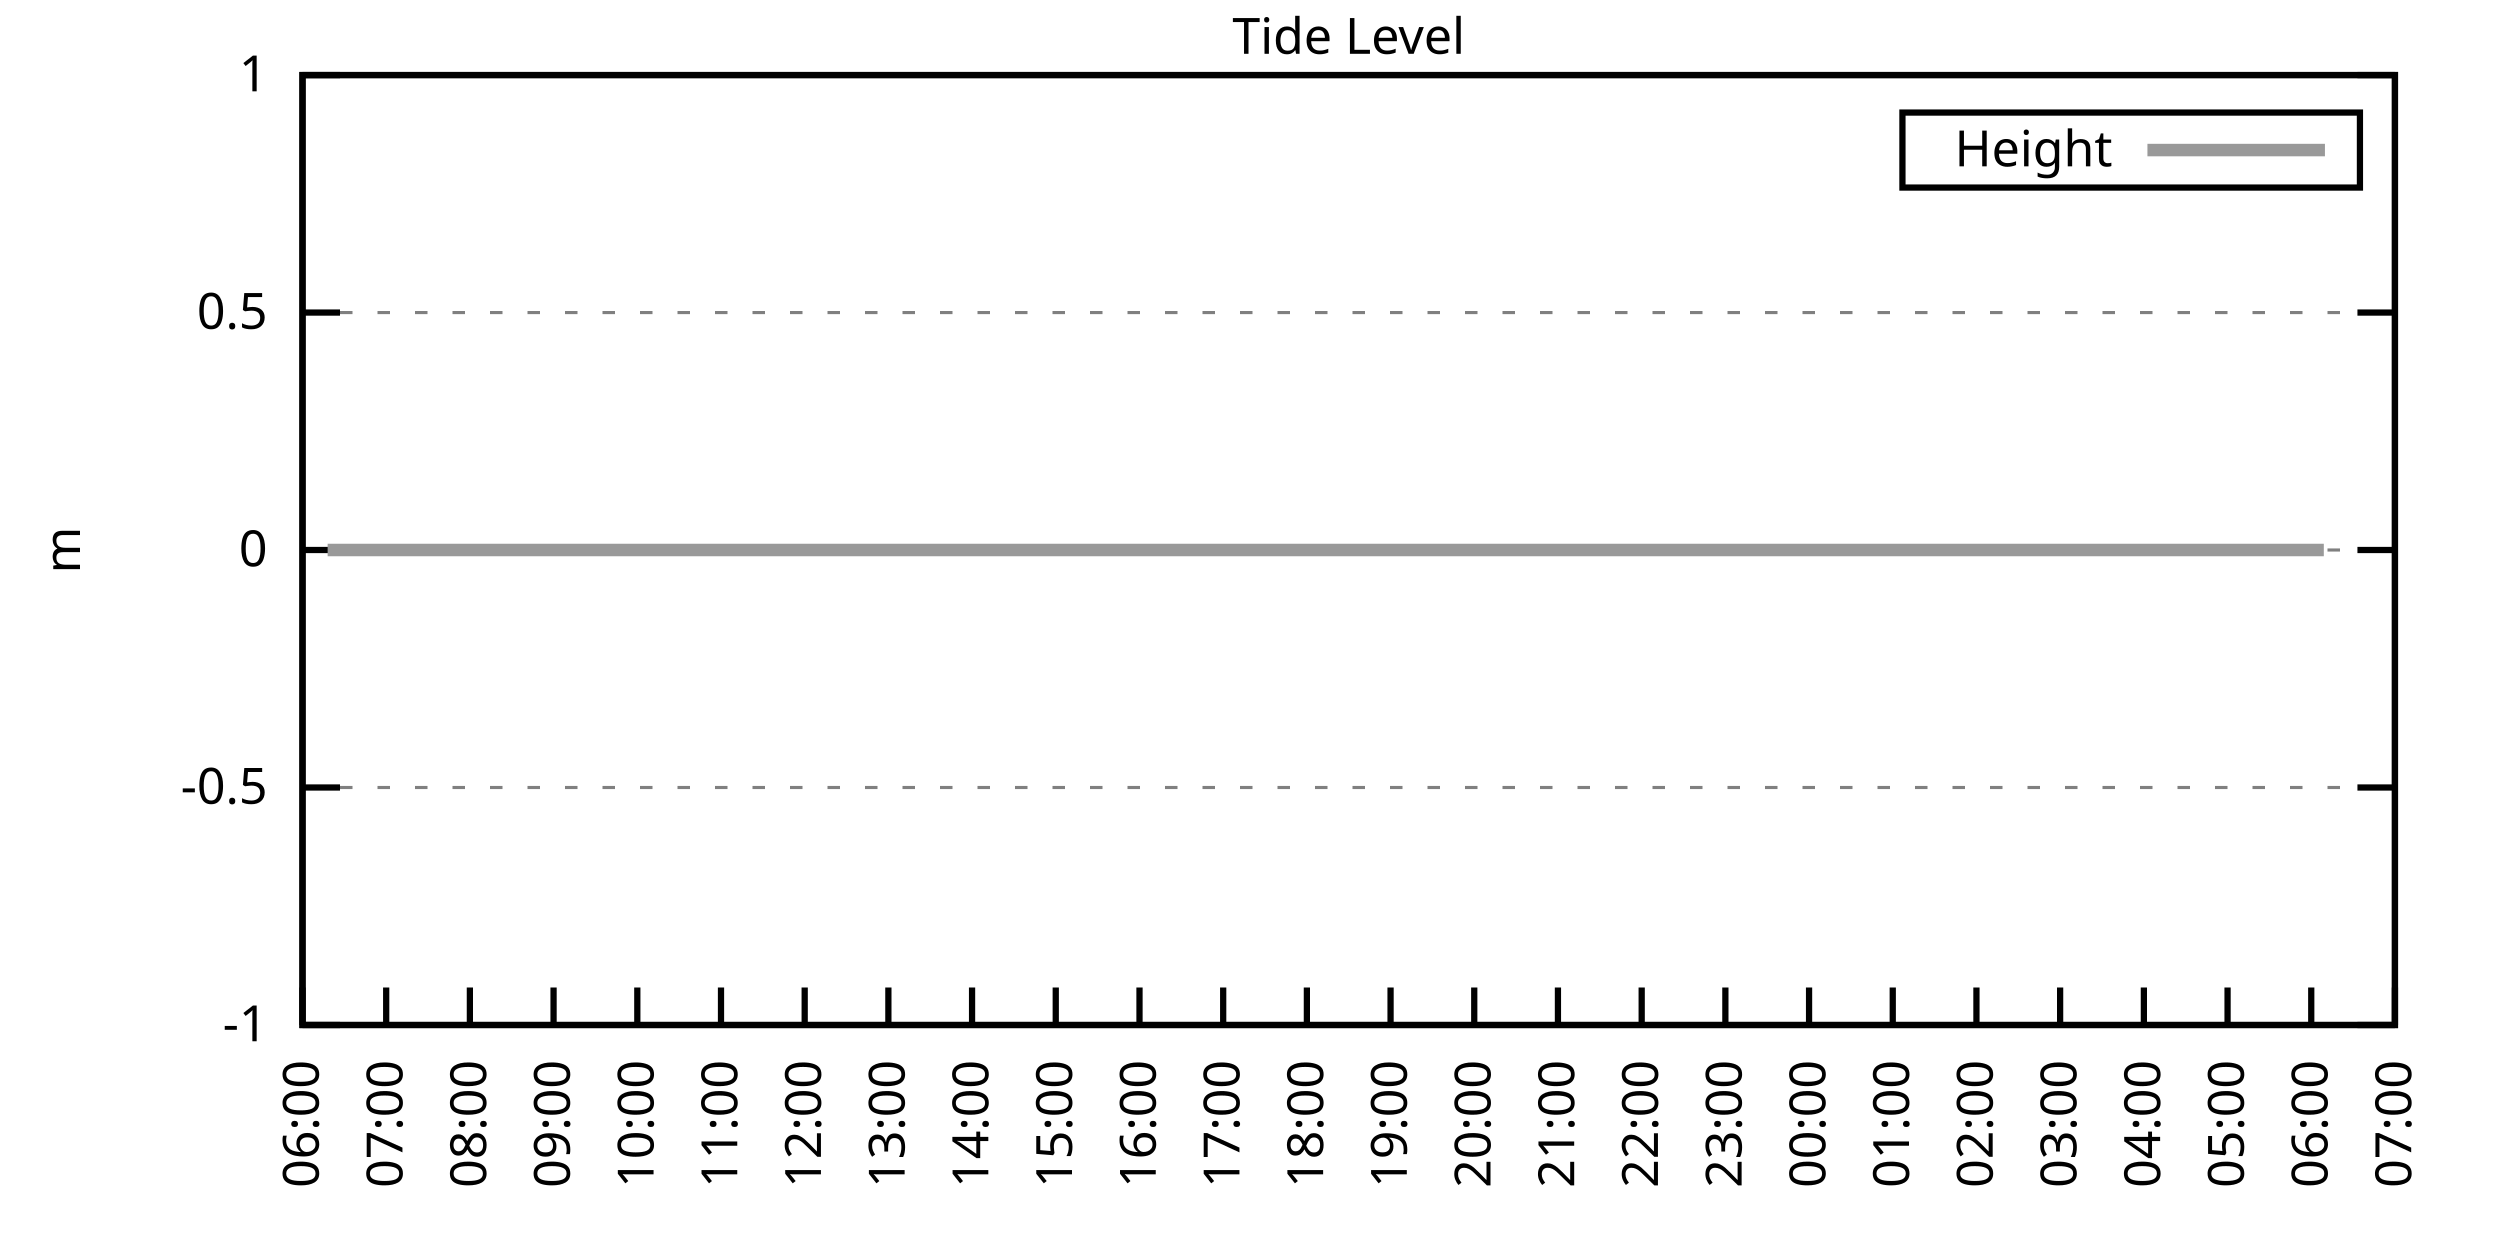
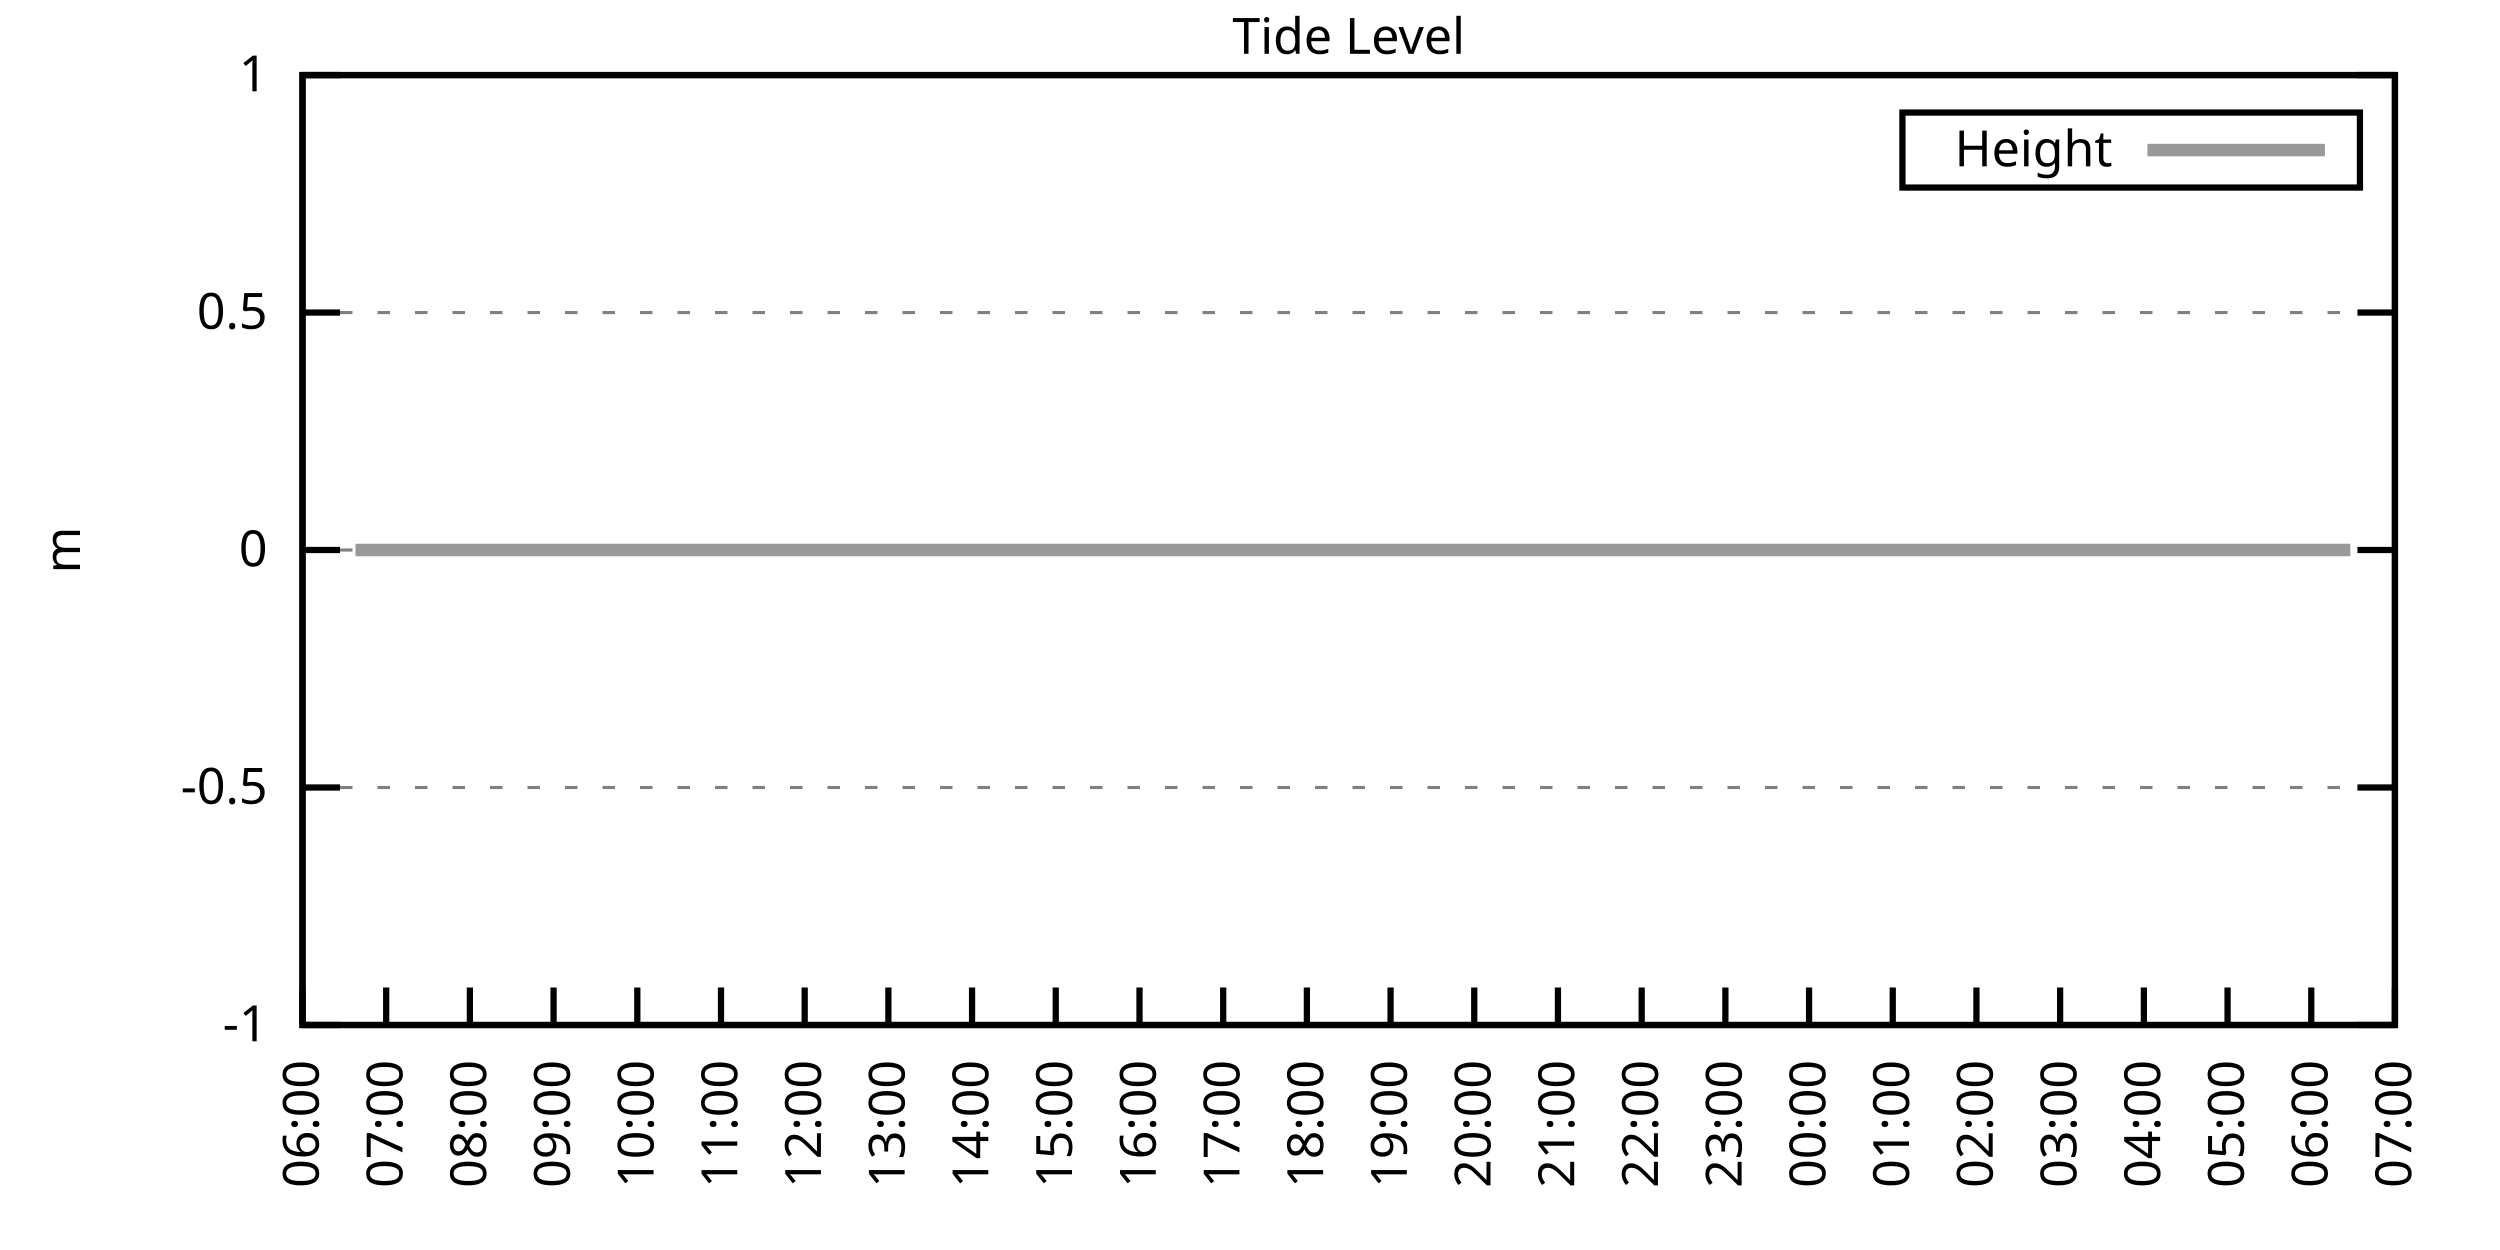
<svg xmlns="http://www.w3.org/2000/svg" xmlns:xlink="http://www.w3.org/1999/xlink" width="400" height="200" viewBox="0 0 400 200">
  <g id="gnuplot_canvas">
    <rect x="0" y="0" width="400" height="200" fill="none" />
    <defs>
      <circle id="gpDot" r="0.5" stroke-width="0.5" stroke="currentColor" />
      <path id="gpPt0" stroke-width="0.333" stroke="currentColor" d="M-1,0 h2 M0,-1 v2" />
      <path id="gpPt1" stroke-width="0.333" stroke="currentColor" d="M-1,-1 L1,1 M1,-1 L-1,1" />
      <path id="gpPt2" stroke-width="0.333" stroke="currentColor" d="M-1,0 L1,0 M0,-1 L0,1 M-1,-1 L1,1 M-1,1 L1,-1" />
      <rect id="gpPt3" stroke-width="0.333" stroke="currentColor" x="-1" y="-1" width="2" height="2" />
      <rect id="gpPt4" stroke-width="0.333" stroke="currentColor" fill="currentColor" x="-1" y="-1" width="2" height="2" />
      <circle id="gpPt5" stroke-width="0.333" stroke="currentColor" cx="0" cy="0" r="1" />
      <use xlink:href="#gpPt5" id="gpPt6" fill="currentColor" stroke="none" />
      <path id="gpPt7" stroke-width="0.333" stroke="currentColor" d="M0,-1.33 L-1.33,0.67 L1.33,0.67 z" />
      <use xlink:href="#gpPt7" id="gpPt8" fill="currentColor" stroke="none" />
      <use xlink:href="#gpPt7" id="gpPt9" stroke="currentColor" transform="rotate(180)" />
      <use xlink:href="#gpPt9" id="gpPt10" fill="currentColor" stroke="none" />
      <use xlink:href="#gpPt3" id="gpPt11" stroke="currentColor" transform="rotate(45)" />
      <use xlink:href="#gpPt11" id="gpPt12" fill="currentColor" stroke="none" />
      <path id="gpPt13" stroke-width="0.333" stroke="currentColor" d="M0,1.330 L1.265,0.411 L0.782,-1.067 L-0.782,-1.076 L-1.265,0.411 z" />
      <use xlink:href="#gpPt13" id="gpPt14" fill="currentColor" stroke="none" />
      <filter id="textbox" filterUnits="objectBoundingBox" x="0" y="0" height="1" width="1">
        <feFlood flood-color="white" flood-opacity="1" result="bgnd" />
        <feComposite in="SourceGraphic" in2="bgnd" operator="atop" />
      </filter>
      <filter id="greybox" filterUnits="objectBoundingBox" x="0" y="0" height="1" width="1">
        <feFlood flood-color="lightgrey" flood-opacity="1" result="grey" />
        <feComposite in="SourceGraphic" in2="grey" operator="atop" />
      </filter>
    </defs>
    <g fill="none" color="white" stroke="currentColor" stroke-width="1.00" stroke-linecap="butt" stroke-linejoin="miter">
</g>
    <g fill="none" color="black" stroke="currentColor" stroke-width="1.00" stroke-linecap="butt" stroke-linejoin="miter">
      <g stroke="none" shape-rendering="crispEdges">
        <polygon fill="rgb(255, 255, 255)" points="48.40,164.00 383.18,164.00 383.18,12.02 48.40,12.02 " />
      </g>
    </g>
    <g fill="none" color="black" stroke="currentColor" stroke-width="1.00" stroke-linecap="butt" stroke-linejoin="miter">
</g>
    <g fill="none" color="black" stroke="black" stroke-width="0.50" stroke-linecap="butt" stroke-linejoin="miter">
</g>
    <g fill="none" color="gray" stroke="currentColor" stroke-width="0.50" stroke-linecap="butt" stroke-linejoin="miter">
      <path stroke="gray" stroke-dasharray="2,4" class="gridline" d="M48.40,164.00 L383.19,164.00  " />
    </g>
    <g fill="none" color="gray" stroke="gray" stroke-width="1.00" stroke-linecap="butt" stroke-linejoin="miter">
</g>
    <g fill="none" color="black" stroke="currentColor" stroke-width="1.00" stroke-linecap="butt" stroke-linejoin="miter">
      <path stroke="black" d="M48.40,164.00 L54.40,164.00 M383.19,164.00 L377.19,164.00  " />
      <g transform="translate(42.80,166.60)" stroke="none" fill="black" font-family="Sans" font-size="8.00" text-anchor="end">
        <text>
          <tspan font-family="Sans">-1</tspan>
        </text>
      </g>
    </g>
    <g fill="none" color="black" stroke="currentColor" stroke-width="1.00" stroke-linecap="butt" stroke-linejoin="miter">
</g>
    <g fill="none" color="black" stroke="black" stroke-width="0.50" stroke-linecap="butt" stroke-linejoin="miter">
</g>
    <g fill="none" color="gray" stroke="currentColor" stroke-width="0.50" stroke-linecap="butt" stroke-linejoin="miter">
      <path stroke="gray" stroke-dasharray="2,4" class="gridline" d="M48.40,126.00 L383.19,126.00  " />
    </g>
    <g fill="none" color="gray" stroke="gray" stroke-width="1.00" stroke-linecap="butt" stroke-linejoin="miter">
</g>
    <g fill="none" color="black" stroke="currentColor" stroke-width="1.00" stroke-linecap="butt" stroke-linejoin="miter">
      <path stroke="black" d="M48.40,126.00 L54.40,126.00 M383.19,126.00 L377.19,126.00  " />
      <g transform="translate(42.80,128.60)" stroke="none" fill="black" font-family="Sans" font-size="8.00" text-anchor="end">
        <text>
          <tspan font-family="Sans">-0.5</tspan>
        </text>
      </g>
    </g>
    <g fill="none" color="black" stroke="currentColor" stroke-width="1.00" stroke-linecap="butt" stroke-linejoin="miter">
</g>
    <g fill="none" color="black" stroke="black" stroke-width="0.50" stroke-linecap="butt" stroke-linejoin="miter">
</g>
    <g fill="none" color="gray" stroke="currentColor" stroke-width="0.50" stroke-linecap="butt" stroke-linejoin="miter">
      <path stroke="gray" stroke-dasharray="2,4" class="gridline" d="M48.40,88.00 L383.19,88.00  " />
    </g>
    <g fill="none" color="gray" stroke="gray" stroke-width="1.00" stroke-linecap="butt" stroke-linejoin="miter">
</g>
    <g fill="none" color="black" stroke="currentColor" stroke-width="1.00" stroke-linecap="butt" stroke-linejoin="miter">
      <path stroke="black" d="M48.40,88.00 L54.40,88.00 M383.19,88.00 L377.19,88.00  " />
      <g transform="translate(42.80,90.60)" stroke="none" fill="black" font-family="Sans" font-size="8.00" text-anchor="end">
        <text>
          <tspan font-family="Sans"> 0</tspan>
        </text>
      </g>
    </g>
    <g fill="none" color="black" stroke="currentColor" stroke-width="1.00" stroke-linecap="butt" stroke-linejoin="miter">
</g>
    <g fill="none" color="black" stroke="black" stroke-width="0.50" stroke-linecap="butt" stroke-linejoin="miter">
</g>
    <g fill="none" color="gray" stroke="currentColor" stroke-width="0.50" stroke-linecap="butt" stroke-linejoin="miter">
      <path stroke="gray" stroke-dasharray="2,4" class="gridline" d="M48.40,50.01 L383.19,50.01  " />
    </g>
    <g fill="none" color="gray" stroke="gray" stroke-width="1.00" stroke-linecap="butt" stroke-linejoin="miter">
</g>
    <g fill="none" color="black" stroke="currentColor" stroke-width="1.00" stroke-linecap="butt" stroke-linejoin="miter">
      <path stroke="black" d="M48.40,50.01 L54.40,50.01 M383.19,50.01 L377.19,50.01  " />
      <g transform="translate(42.80,52.61)" stroke="none" fill="black" font-family="Sans" font-size="8.00" text-anchor="end">
        <text>
          <tspan font-family="Sans"> 0.5</tspan>
        </text>
      </g>
    </g>
    <g fill="none" color="black" stroke="currentColor" stroke-width="1.00" stroke-linecap="butt" stroke-linejoin="miter">
</g>
    <g fill="none" color="black" stroke="black" stroke-width="0.50" stroke-linecap="butt" stroke-linejoin="miter">
</g>
    <g fill="none" color="gray" stroke="currentColor" stroke-width="0.50" stroke-linecap="butt" stroke-linejoin="miter">
      <path stroke="gray" stroke-dasharray="2,4" class="gridline" d="M48.40,12.01 L383.19,12.01  " />
    </g>
    <g fill="none" color="gray" stroke="gray" stroke-width="1.00" stroke-linecap="butt" stroke-linejoin="miter">
</g>
    <g fill="none" color="black" stroke="currentColor" stroke-width="1.00" stroke-linecap="butt" stroke-linejoin="miter">
      <path stroke="black" d="M48.40,12.01 L54.40,12.01 M383.19,12.01 L377.19,12.01  " />
      <g transform="translate(42.80,14.61)" stroke="none" fill="black" font-family="Sans" font-size="8.00" text-anchor="end">
        <text>
          <tspan font-family="Sans"> 1</tspan>
        </text>
      </g>
    </g>
    <g fill="none" color="black" stroke="currentColor" stroke-width="1.00" stroke-linecap="butt" stroke-linejoin="miter">
      <path stroke="black" d="M48.40,164.00 L48.40,158.00  " />
      <g transform="translate(51.00,169.60) rotate(270.00)" stroke="none" fill="black" font-family="Sans" font-size="8.00" text-anchor="end">
        <text>
          <tspan font-family="Sans">06:00</tspan>
        </text>
      </g>
    </g>
    <g fill="none" color="black" stroke="currentColor" stroke-width="1.00" stroke-linecap="butt" stroke-linejoin="miter">
      <path stroke="black" d="M61.79,164.00 L61.79,158.00  " />
      <g transform="translate(64.39,169.60) rotate(270.00)" stroke="none" fill="black" font-family="Sans" font-size="8.00" text-anchor="end">
        <text>
          <tspan font-family="Sans">07:00</tspan>
        </text>
      </g>
    </g>
    <g fill="none" color="black" stroke="currentColor" stroke-width="1.00" stroke-linecap="butt" stroke-linejoin="miter">
      <path stroke="black" d="M75.18,164.00 L75.18,158.00  " />
      <g transform="translate(77.78,169.60) rotate(270.00)" stroke="none" fill="black" font-family="Sans" font-size="8.00" text-anchor="end">
        <text>
          <tspan font-family="Sans">08:00</tspan>
        </text>
      </g>
    </g>
    <g fill="none" color="black" stroke="currentColor" stroke-width="1.00" stroke-linecap="butt" stroke-linejoin="miter">
      <path stroke="black" d="M88.57,164.00 L88.57,158.00  " />
      <g transform="translate(91.17,169.60) rotate(270.00)" stroke="none" fill="black" font-family="Sans" font-size="8.00" text-anchor="end">
        <text>
          <tspan font-family="Sans">09:00</tspan>
        </text>
      </g>
    </g>
    <g fill="none" color="black" stroke="currentColor" stroke-width="1.00" stroke-linecap="butt" stroke-linejoin="miter">
      <path stroke="black" d="M101.97,164.00 L101.97,158.00  " />
      <g transform="translate(104.57,169.60) rotate(270.00)" stroke="none" fill="black" font-family="Sans" font-size="8.00" text-anchor="end">
        <text>
          <tspan font-family="Sans">10:00</tspan>
        </text>
      </g>
    </g>
    <g fill="none" color="black" stroke="currentColor" stroke-width="1.00" stroke-linecap="butt" stroke-linejoin="miter">
      <path stroke="black" d="M115.36,164.00 L115.36,158.00  " />
      <g transform="translate(117.96,169.60) rotate(270.00)" stroke="none" fill="black" font-family="Sans" font-size="8.00" text-anchor="end">
        <text>
          <tspan font-family="Sans">11:00</tspan>
        </text>
      </g>
    </g>
    <g fill="none" color="black" stroke="currentColor" stroke-width="1.00" stroke-linecap="butt" stroke-linejoin="miter">
      <path stroke="black" d="M128.75,164.00 L128.75,158.00  " />
      <g transform="translate(131.35,169.60) rotate(270.00)" stroke="none" fill="black" font-family="Sans" font-size="8.00" text-anchor="end">
        <text>
          <tspan font-family="Sans">12:00</tspan>
        </text>
      </g>
    </g>
    <g fill="none" color="black" stroke="currentColor" stroke-width="1.00" stroke-linecap="butt" stroke-linejoin="miter">
      <path stroke="black" d="M142.14,164.00 L142.14,158.00  " />
      <g transform="translate(144.74,169.60) rotate(270.00)" stroke="none" fill="black" font-family="Sans" font-size="8.00" text-anchor="end">
        <text>
          <tspan font-family="Sans">13:00</tspan>
        </text>
      </g>
    </g>
    <g fill="none" color="black" stroke="currentColor" stroke-width="1.00" stroke-linecap="butt" stroke-linejoin="miter">
      <path stroke="black" d="M155.53,164.00 L155.53,158.00  " />
      <g transform="translate(158.13,169.60) rotate(270.00)" stroke="none" fill="black" font-family="Sans" font-size="8.00" text-anchor="end">
        <text>
          <tspan font-family="Sans">14:00</tspan>
        </text>
      </g>
    </g>
    <g fill="none" color="black" stroke="currentColor" stroke-width="1.00" stroke-linecap="butt" stroke-linejoin="miter">
      <path stroke="black" d="M168.92,164.00 L168.92,158.00  " />
      <g transform="translate(171.52,169.60) rotate(270.00)" stroke="none" fill="black" font-family="Sans" font-size="8.00" text-anchor="end">
        <text>
          <tspan font-family="Sans">15:00</tspan>
        </text>
      </g>
    </g>
    <g fill="none" color="black" stroke="currentColor" stroke-width="1.00" stroke-linecap="butt" stroke-linejoin="miter">
      <path stroke="black" d="M182.32,164.00 L182.32,158.00  " />
      <g transform="translate(184.92,169.60) rotate(270.00)" stroke="none" fill="black" font-family="Sans" font-size="8.00" text-anchor="end">
        <text>
          <tspan font-family="Sans">16:00</tspan>
        </text>
      </g>
    </g>
    <g fill="none" color="black" stroke="currentColor" stroke-width="1.00" stroke-linecap="butt" stroke-linejoin="miter">
      <path stroke="black" d="M195.71,164.00 L195.71,158.00  " />
      <g transform="translate(198.31,169.60) rotate(270.00)" stroke="none" fill="black" font-family="Sans" font-size="8.00" text-anchor="end">
        <text>
          <tspan font-family="Sans">17:00</tspan>
        </text>
      </g>
    </g>
    <g fill="none" color="black" stroke="currentColor" stroke-width="1.00" stroke-linecap="butt" stroke-linejoin="miter">
      <path stroke="black" d="M209.10,164.00 L209.10,158.00  " />
      <g transform="translate(211.70,169.60) rotate(270.00)" stroke="none" fill="black" font-family="Sans" font-size="8.00" text-anchor="end">
        <text>
          <tspan font-family="Sans">18:00</tspan>
        </text>
      </g>
    </g>
    <g fill="none" color="black" stroke="currentColor" stroke-width="1.00" stroke-linecap="butt" stroke-linejoin="miter">
      <path stroke="black" d="M222.49,164.00 L222.49,158.00  " />
      <g transform="translate(225.09,169.60) rotate(270.00)" stroke="none" fill="black" font-family="Sans" font-size="8.00" text-anchor="end">
        <text>
          <tspan font-family="Sans">19:00</tspan>
        </text>
      </g>
    </g>
    <g fill="none" color="black" stroke="currentColor" stroke-width="1.00" stroke-linecap="butt" stroke-linejoin="miter">
      <path stroke="black" d="M235.88,164.00 L235.88,158.00  " />
      <g transform="translate(238.48,169.60) rotate(270.00)" stroke="none" fill="black" font-family="Sans" font-size="8.00" text-anchor="end">
        <text>
          <tspan font-family="Sans">20:00</tspan>
        </text>
      </g>
    </g>
    <g fill="none" color="black" stroke="currentColor" stroke-width="1.00" stroke-linecap="butt" stroke-linejoin="miter">
      <path stroke="black" d="M249.27,164.00 L249.27,158.00  " />
      <g transform="translate(251.87,169.60) rotate(270.00)" stroke="none" fill="black" font-family="Sans" font-size="8.00" text-anchor="end">
        <text>
          <tspan font-family="Sans">21:00</tspan>
        </text>
      </g>
    </g>
    <g fill="none" color="black" stroke="currentColor" stroke-width="1.00" stroke-linecap="butt" stroke-linejoin="miter">
      <path stroke="black" d="M262.67,164.00 L262.67,158.00  " />
      <g transform="translate(265.27,169.60) rotate(270.00)" stroke="none" fill="black" font-family="Sans" font-size="8.00" text-anchor="end">
        <text>
          <tspan font-family="Sans">22:00</tspan>
        </text>
      </g>
    </g>
    <g fill="none" color="black" stroke="currentColor" stroke-width="1.00" stroke-linecap="butt" stroke-linejoin="miter">
      <path stroke="black" d="M276.06,164.00 L276.06,158.00  " />
      <g transform="translate(278.66,169.60) rotate(270.00)" stroke="none" fill="black" font-family="Sans" font-size="8.00" text-anchor="end">
        <text>
          <tspan font-family="Sans">23:00</tspan>
        </text>
      </g>
    </g>
    <g fill="none" color="black" stroke="currentColor" stroke-width="1.00" stroke-linecap="butt" stroke-linejoin="miter">
      <path stroke="black" d="M289.45,164.00 L289.45,158.00  " />
      <g transform="translate(292.05,169.60) rotate(270.00)" stroke="none" fill="black" font-family="Sans" font-size="8.00" text-anchor="end">
        <text>
          <tspan font-family="Sans">00:00</tspan>
        </text>
      </g>
    </g>
    <g fill="none" color="black" stroke="currentColor" stroke-width="1.00" stroke-linecap="butt" stroke-linejoin="miter">
      <path stroke="black" d="M302.84,164.00 L302.84,158.00  " />
      <g transform="translate(305.44,169.60) rotate(270.00)" stroke="none" fill="black" font-family="Sans" font-size="8.00" text-anchor="end">
        <text>
          <tspan font-family="Sans">01:00</tspan>
        </text>
      </g>
    </g>
    <g fill="none" color="black" stroke="currentColor" stroke-width="1.00" stroke-linecap="butt" stroke-linejoin="miter">
      <path stroke="black" d="M316.23,164.00 L316.23,158.00  " />
      <g transform="translate(318.83,169.60) rotate(270.00)" stroke="none" fill="black" font-family="Sans" font-size="8.00" text-anchor="end">
        <text>
          <tspan font-family="Sans">02:00</tspan>
        </text>
      </g>
    </g>
    <g fill="none" color="black" stroke="currentColor" stroke-width="1.00" stroke-linecap="butt" stroke-linejoin="miter">
      <path stroke="black" d="M329.62,164.00 L329.62,158.00  " />
      <g transform="translate(332.22,169.60) rotate(270.00)" stroke="none" fill="black" font-family="Sans" font-size="8.00" text-anchor="end">
        <text>
          <tspan font-family="Sans">03:00</tspan>
        </text>
      </g>
    </g>
    <g fill="none" color="black" stroke="currentColor" stroke-width="1.00" stroke-linecap="butt" stroke-linejoin="miter">
      <path stroke="black" d="M343.02,164.00 L343.02,158.00  " />
      <g transform="translate(345.62,169.60) rotate(270.00)" stroke="none" fill="black" font-family="Sans" font-size="8.00" text-anchor="end">
        <text>
          <tspan font-family="Sans">04:00</tspan>
        </text>
      </g>
    </g>
    <g fill="none" color="black" stroke="currentColor" stroke-width="1.00" stroke-linecap="butt" stroke-linejoin="miter">
      <path stroke="black" d="M356.41,164.00 L356.41,158.00  " />
      <g transform="translate(359.01,169.60) rotate(270.00)" stroke="none" fill="black" font-family="Sans" font-size="8.00" text-anchor="end">
        <text>
          <tspan font-family="Sans">05:00</tspan>
        </text>
      </g>
    </g>
    <g fill="none" color="black" stroke="currentColor" stroke-width="1.00" stroke-linecap="butt" stroke-linejoin="miter">
      <path stroke="black" d="M369.80,164.00 L369.80,158.00  " />
      <g transform="translate(372.40,169.60) rotate(270.00)" stroke="none" fill="black" font-family="Sans" font-size="8.00" text-anchor="end">
        <text>
          <tspan font-family="Sans">06:00</tspan>
        </text>
      </g>
    </g>
    <g fill="none" color="black" stroke="currentColor" stroke-width="1.00" stroke-linecap="butt" stroke-linejoin="miter">
      <path stroke="black" d="M383.19,164.00 L383.19,158.00  " />
      <g transform="translate(385.79,169.60) rotate(270.00)" stroke="none" fill="black" font-family="Sans" font-size="8.00" text-anchor="end">
        <text>
          <tspan font-family="Sans">07:00</tspan>
        </text>
      </g>
    </g>
    <g fill="none" color="black" stroke="currentColor" stroke-width="1.00" stroke-linecap="butt" stroke-linejoin="miter">
</g>
    <g fill="none" color="black" stroke="currentColor" stroke-width="1.00" stroke-linecap="butt" stroke-linejoin="miter">
      <path stroke="black" d="M48.40,12.01 L48.40,164.00 L383.19,164.00 L383.19,12.01 L48.40,12.01 Z  " />
    </g>
    <g fill="none" color="black" stroke="currentColor" stroke-width="1.00" stroke-linecap="butt" stroke-linejoin="miter">
</g>
    <g fill="none" color="black" stroke="currentColor" stroke-width="1.00" stroke-linecap="butt" stroke-linejoin="miter">
      <path stroke="black" d="M304.39,30.01 L304.39,18.01 L377.59,18.01 L377.59,30.01 L304.39,30.01 Z  " />
    </g>
    <g id="Tide_level_plot_1">
      <g fill="none" color="white" stroke="black" stroke-width="2.00" stroke-linecap="butt" stroke-linejoin="miter">
</g>
      <g fill="none" color="black" stroke="currentColor" stroke-width="2.00" stroke-linecap="butt" stroke-linejoin="miter">
        <g transform="translate(337.99,26.61)" stroke="none" fill="black" font-family="Sans" font-size="8.00" text-anchor="end">
          <text>
            <tspan font-family="Sans">Height</tspan>
          </text>
        </g>
      </g>
      <g fill="none" color="black" stroke="currentColor" stroke-width="2.00" stroke-linecap="butt" stroke-linejoin="miter">
-         <path stroke="rgb(153, 153, 153)" d="M343.59,24.01 L371.99,24.01 M52.42,88.00 L54.43,88.00 L56.88,88.00 L59.11,88.00 L61.35,88.00 L63.80,88.00   L65.81,88.00 L68.26,88.00 L70.50,88.00 L72.28,88.00 L74.74,88.00 L77.19,88.00 L79.20,88.00 L81.21,88.00   L83.66,88.00 L85.67,88.00 L88.13,88.00 L90.36,88.00 L92.37,88.00 L94.82,88.00 L97.28,88.00 L99.29,88.00   L101.52,88.00 L103.53,88.00 L105.98,88.00 L108.44,88.00 L110.67,88.00 L112.68,88.00 L114.91,88.00 L116.92,88.00   L119.60,88.00 L121.83,88.00 L123.84,88.00 L126.29,88.00 L128.08,88.00 L130.76,88.00 L132.77,88.00 L135.00,88.00   L137.45,88.00 L139.69,88.00 L141.69,88.00 L143.93,88.00 L145.94,88.00 L148.61,88.00 L150.62,88.00 L153.08,88.00   L155.09,88.00 L157.32,88.00 L159.77,88.00 L162.01,88.00 L164.01,88.00 L166.69,88.00 L168.48,88.00 L170.93,88.00   L172.94,88.00 L175.40,88.00 L177.41,88.00 L179.64,88.00 L181.87,88.00 L184.32,88.00 L186.11,88.00 L188.34,88.00   L190.80,88.00 L193.25,88.00 L195.48,88.00 L197.27,88.00 L199.73,88.00 L202.18,88.00 L204.41,88.00 L206.64,88.00   L208.88,88.00 L211.11,88.00 L213.12,88.00 L215.57,88.00 L217.80,88.00 L219.59,88.00 L222.27,88.00 L224.28,88.00   L226.51,88.00 L228.96,88.00 L230.97,88.00 L233.43,88.00 L235.66,88.00 L237.67,88.00 L239.68,88.00 L241.91,88.00   L244.59,88.00 L246.82,88.00 L248.83,88.00 L251.06,88.00 L253.51,88.00 L255.52,88.00 L257.98,88.00 L260.21,88.00   L262.00,88.00 L264.45,88.00 L266.68,88.00 L268.92,88.00 L270.92,88.00 L273.38,88.00 L275.39,88.00 L278.07,88.00   L280.07,88.00 L282.31,88.00 L284.76,88.00 L286.77,88.00 L289.23,88.00 L291.01,88.00 L293.69,88.00 L295.48,88.00   L297.71,88.00 L300.16,88.00 L302.39,88.00 L304.85,88.00 L306.63,88.00 L309.09,88.00 L311.32,88.00 L313.55,88.00   L315.79,88.00 L317.79,88.00 L320.25,88.00 L322.48,88.00 L324.94,88.00 L326.95,88.00 L329.40,88.00 L331.63,88.00   L333.42,88.00 L336.10,88.00 L338.33,88.00 L340.56,88.00 L342.57,88.00 L344.80,88.00 L346.81,88.00 L349.49,88.00   L351.50,88.00 L353.95,88.00 L355.96,88.00 L358.19,88.00 L360.20,88.00 L362.88,88.00 L364.89,88.00 L367.34,88.00   L369.35,88.00 L371.81,88.00  " />
+         <path stroke="rgb(153, 153, 153)" d="M343.59,24.01 L371.99,24.01 M56.88,88.00 L59.11,88.00 L61.35,88.00 L63.80,88.00 L65.81,88.00 L68.26,88.00   L70.50,88.00 L72.28,88.00 L74.74,88.00 L77.19,88.00 L79.20,88.00 L81.21,88.00 L83.66,88.00 L85.67,88.00   L88.13,88.00 L90.36,88.00 L92.37,88.00 L94.82,88.00 L97.28,88.00 L99.29,88.00 L101.52,88.00 L103.53,88.00   L105.98,88.00 L108.44,88.00 L110.67,88.00 L112.68,88.00 L114.91,88.00 L116.92,88.00 L119.60,88.00 L121.83,88.00   L123.84,88.00 L126.29,88.00 L128.08,88.00 L130.76,88.00 L132.77,88.00 L135.00,88.00 L137.45,88.00 L139.69,88.00   L141.69,88.00 L143.93,88.00 L145.94,88.00 L148.61,88.00 L150.62,88.00 L153.08,88.00 L155.09,88.00 L157.32,88.00   L159.77,88.00 L162.01,88.00 L164.01,88.00 L166.69,88.00 L168.48,88.00 L170.93,88.00 L172.94,88.00 L175.40,88.00   L177.41,88.00 L179.64,88.00 L181.87,88.00 L184.32,88.00 L186.11,88.00 L188.34,88.00 L190.80,88.00 L193.25,88.00   L195.48,88.00 L197.27,88.00 L199.73,88.00 L202.18,88.00 L204.41,88.00 L206.64,88.00 L208.88,88.00 L211.11,88.00   L213.12,88.00 L215.57,88.00 L217.80,88.00 L219.59,88.00 L222.27,88.00 L224.28,88.00 L226.51,88.00 L228.96,88.00   L230.97,88.00 L233.43,88.00 L235.66,88.00 L237.67,88.00 L239.68,88.00 L241.91,88.00 L244.59,88.00 L246.82,88.00   L248.83,88.00 L251.06,88.00 L253.51,88.00 L255.52,88.00 L257.98,88.00 L260.21,88.00 L262.00,88.00 L264.45,88.00   L266.68,88.00 L268.92,88.00 L270.92,88.00 L273.38,88.00 L275.39,88.00 L278.07,88.00 L280.07,88.00 L282.31,88.00   L284.76,88.00 L286.77,88.00 L289.23,88.00 L291.01,88.00 L293.69,88.00 L295.48,88.00 L297.71,88.00 L300.16,88.00   L302.39,88.00 L304.85,88.00 L306.63,88.00 L309.09,88.00 L311.32,88.00 L313.55,88.00 L315.79,88.00 L317.79,88.00   L320.25,88.00 L322.48,88.00 L324.94,88.00 L326.95,88.00 L329.40,88.00 L331.63,88.00 L333.42,88.00 L336.10,88.00   L338.33,88.00 L340.56,88.00 L342.57,88.00 L344.80,88.00 L346.81,88.00 L349.49,88.00 L351.50,88.00 L353.95,88.00   L355.96,88.00 L358.19,88.00 L360.20,88.00 L362.88,88.00 L364.89,88.00 L367.34,88.00 L369.35,88.00 L371.81,88.00   L374.04,88.00 L376.05,88.00  " />
      </g>
    </g>
    <g fill="none" color="black" stroke="currentColor" stroke-width="2.00" stroke-linecap="butt" stroke-linejoin="miter">
</g>
    <g fill="none" color="black" stroke="black" stroke-width="1.00" stroke-linecap="butt" stroke-linejoin="miter">
</g>
    <g fill="none" color="black" stroke="currentColor" stroke-width="1.00" stroke-linecap="butt" stroke-linejoin="miter">
      <path stroke="black" d="M48.40,12.01 L48.40,164.00 L383.19,164.00 L383.19,12.01 L48.40,12.01 Z  " />
      <g transform="translate(12.80,88.01) rotate(270.00)" stroke="none" fill="black" font-family="Sans" font-size="8.00" text-anchor="middle">
        <text>
          <tspan font-family="Sans">m</tspan>
        </text>
      </g>
    </g>
    <g fill="none" color="black" stroke="currentColor" stroke-width="1.00" stroke-linecap="butt" stroke-linejoin="miter">
</g>
    <g fill="none" color="black" stroke="currentColor" stroke-width="1.00" stroke-linecap="butt" stroke-linejoin="miter">
      <g transform="translate(215.79,8.61)" stroke="none" fill="black" font-family="Sans" font-size="8.00" text-anchor="middle">
        <text>
          <tspan font-family="Sans">Tide Level</tspan>
        </text>
      </g>
    </g>
    <g fill="none" color="black" stroke="currentColor" stroke-width="1.00" stroke-linecap="butt" stroke-linejoin="miter">
</g>
  </g>
</svg>
